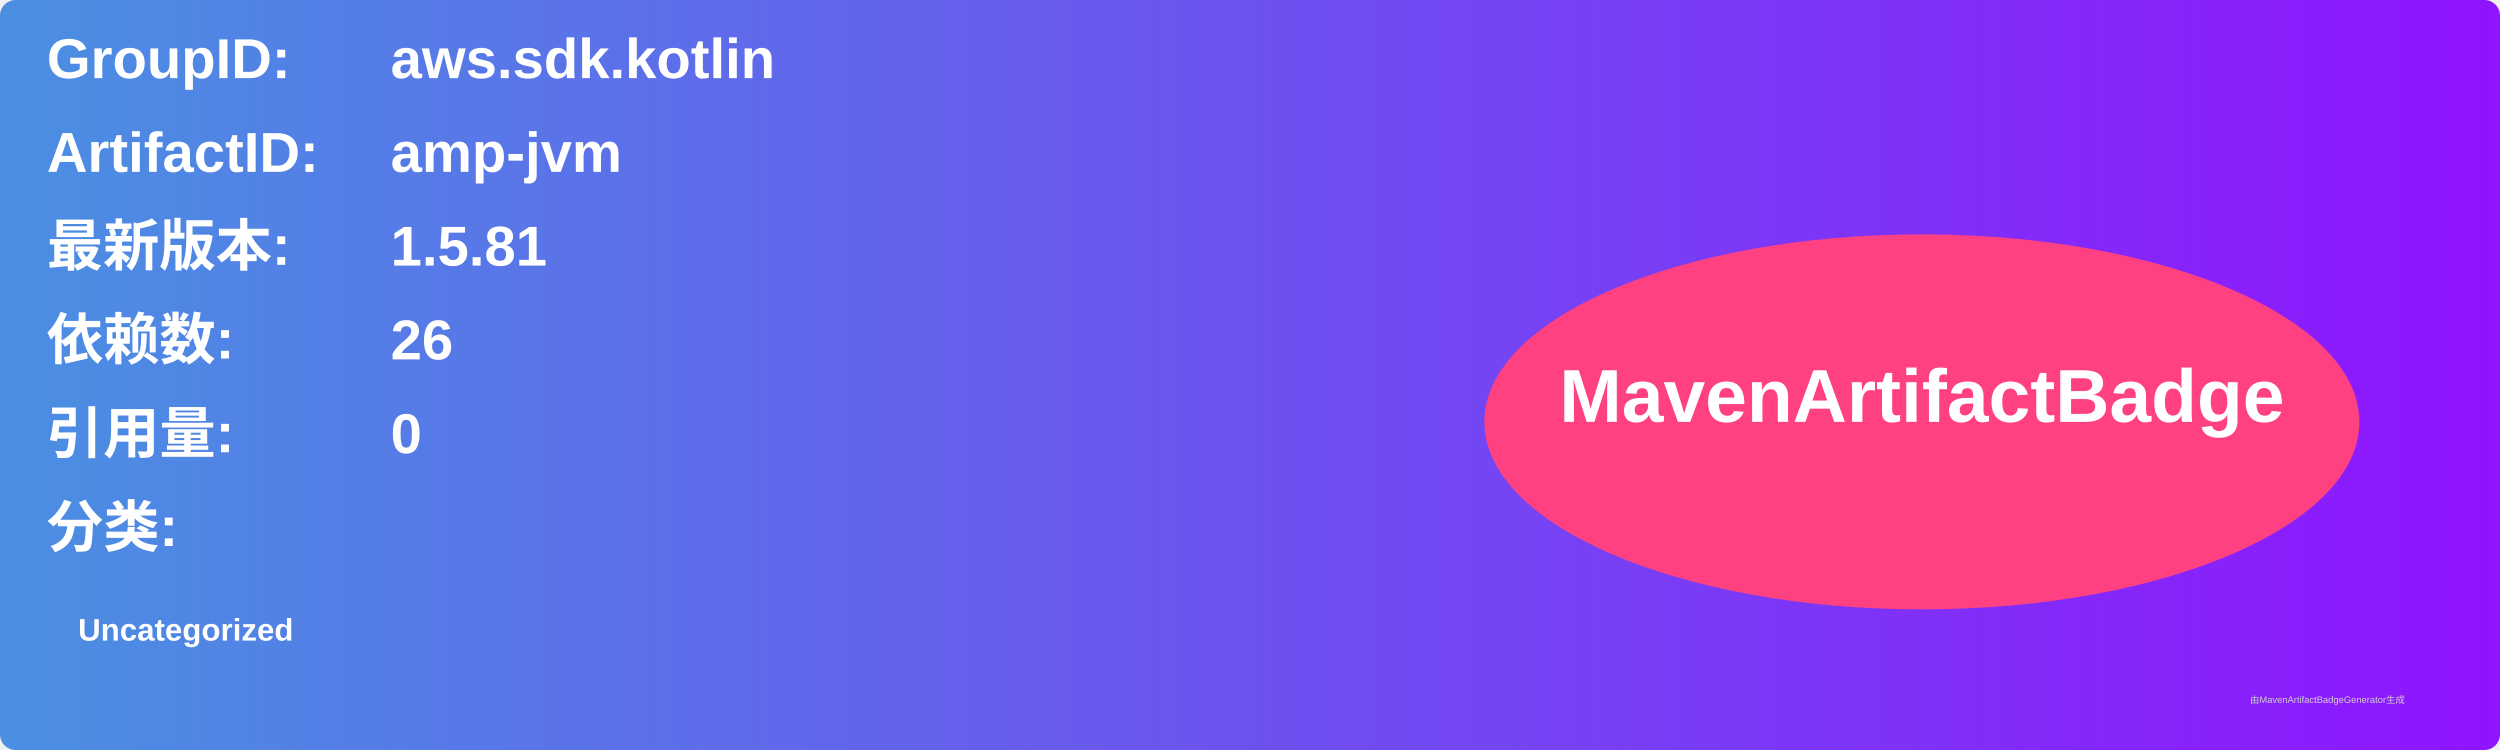
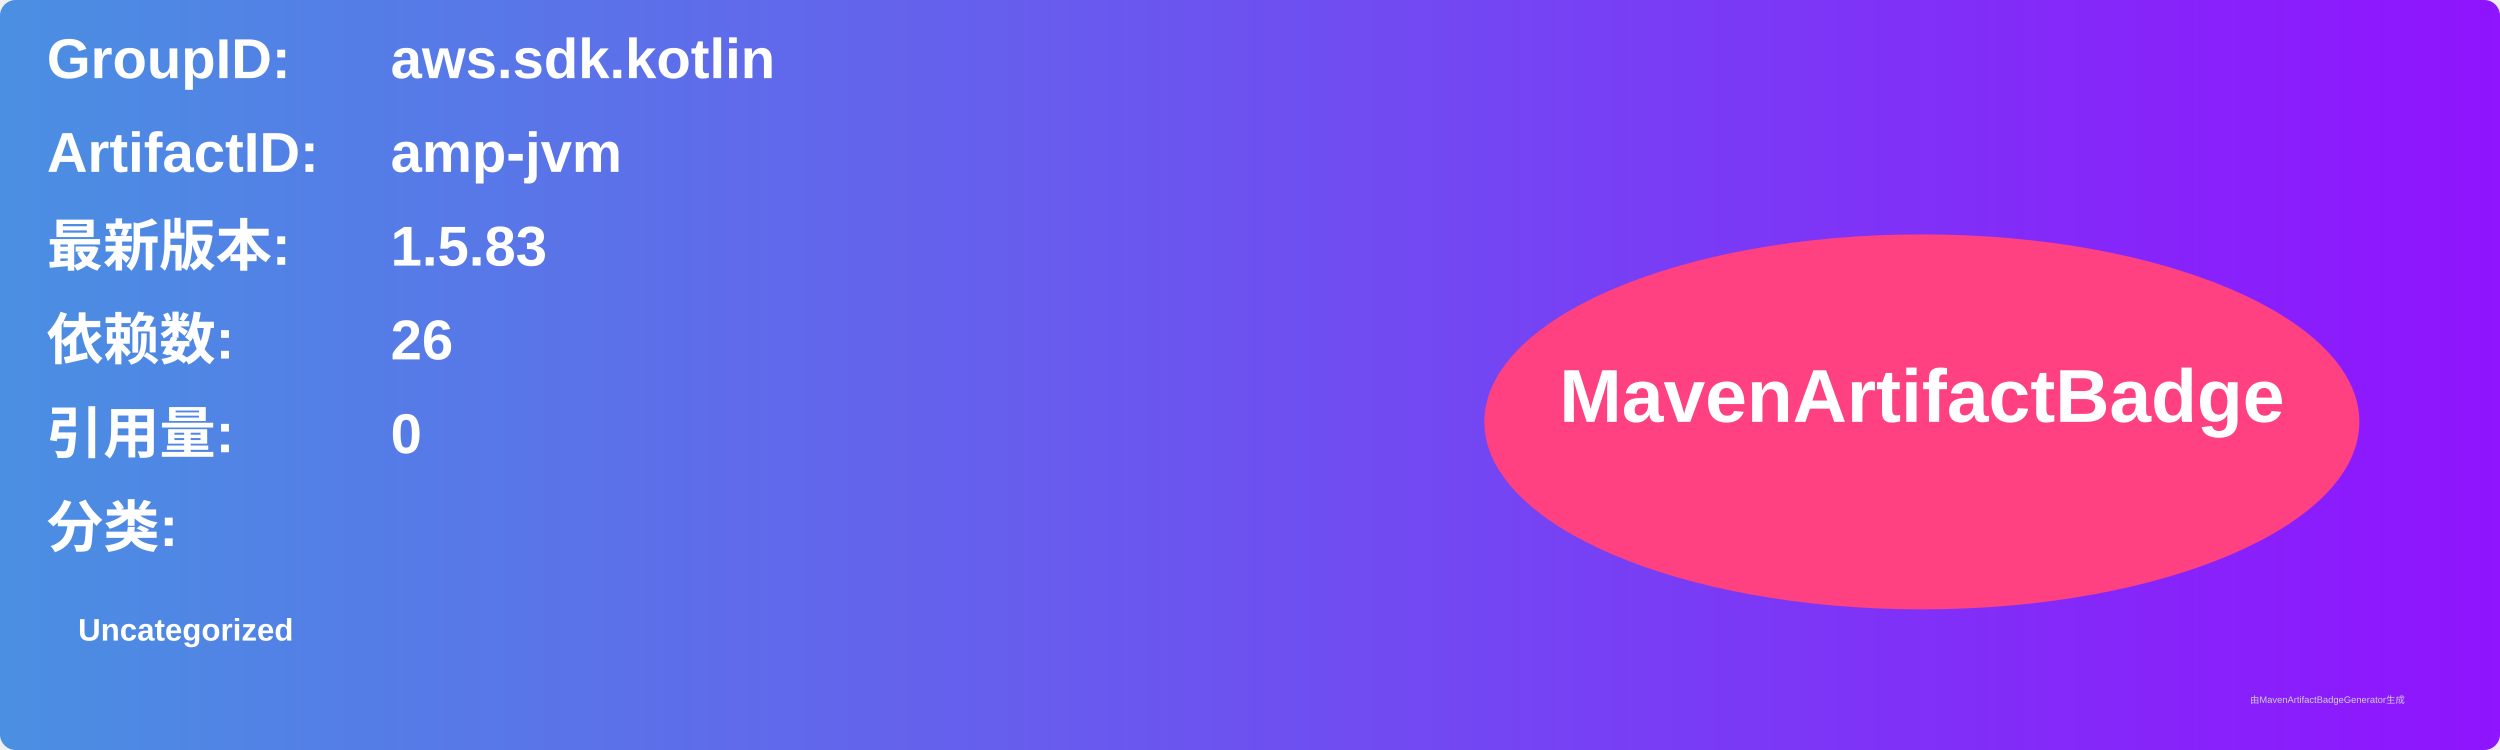
<svg xmlns="http://www.w3.org/2000/svg" width="800" height="240" viewBox="0 0 800 240">
  <linearGradient id="grad" x1="0%" y1="0%" x2="100%" y2="0%">
    <stop offset="0%" stop-color="#4a90e2" />
    <stop offset="100%" stop-color="#9013fe" />
  </linearGradient>
  <rect width="100%" height="100%" rx="5" ry="5" fill="url(#grad)" />
  <g transform="translate(15, 15)">
    <text x="0" y="10" font-family="Arial" font-size="18" fill="white" font-weight="bold" width="260">GroupID:</text>
    <text x="110" y="10" font-family="Arial" font-size="18" fill="white" font-weight="bold" width="460">aws.sdk.kotlin</text>
    <text x="0" y="40" font-family="Arial" font-size="18" fill="white" font-weight="bold" width="260">ArtifactID:</text>
    <text x="110" y="40" font-family="Arial" font-size="18" fill="white" font-weight="bold" width="460">amp-jvm</text>
    <text x="0" y="70" font-family="Arial" font-size="18" fill="white" font-weight="bold">最新版本:</text>
    <text x="110" y="70" font-family="Arial" font-size="18" fill="white" font-weight="bold">
-       <tspan font-weight="bold">1.5.81</tspan>
+       <tspan font-weight="bold">1.5.83</tspan>
    </text>
    <text x="0" y="100" font-family="Arial" font-size="18" fill="white" font-weight="bold">依赖数: </text>
    <text x="110" y="100" font-family="Arial" font-size="18" fill="white">
      <tspan font-weight="bold">26</tspan>
    </text>
    <text x="0" y="130" font-family="Arial" font-size="18" fill="white" font-weight="bold">引用量: </text>
    <text x="110" y="130" font-family="Arial" font-size="18" fill="white">
      <tspan font-weight="bold">0</tspan>
    </text>
    <text x="0" y="160" font-family="Arial" font-size="18" fill="white" font-weight="bold">分类:</text>
    <text x="10" y="190" font-family="Arial" font-size="10" fill="white">
      <tspan font-weight="bold">Uncategorized</tspan>
    </text>
    <ellipse cx="600" cy="120" rx="140" ry="60" fill="#ff4081" />
    <text x="600" y="120" text-anchor="middle" font-family="Arial" font-size="24" fill="white" font-weight="bold">MavenArtifactBadge</text>
  </g>
  <text x="720" y="225" font-family="Arial" font-size="3" fill="#d0d0d0">由MavenArtifactBadgeGenerator生成</text>
</svg>
